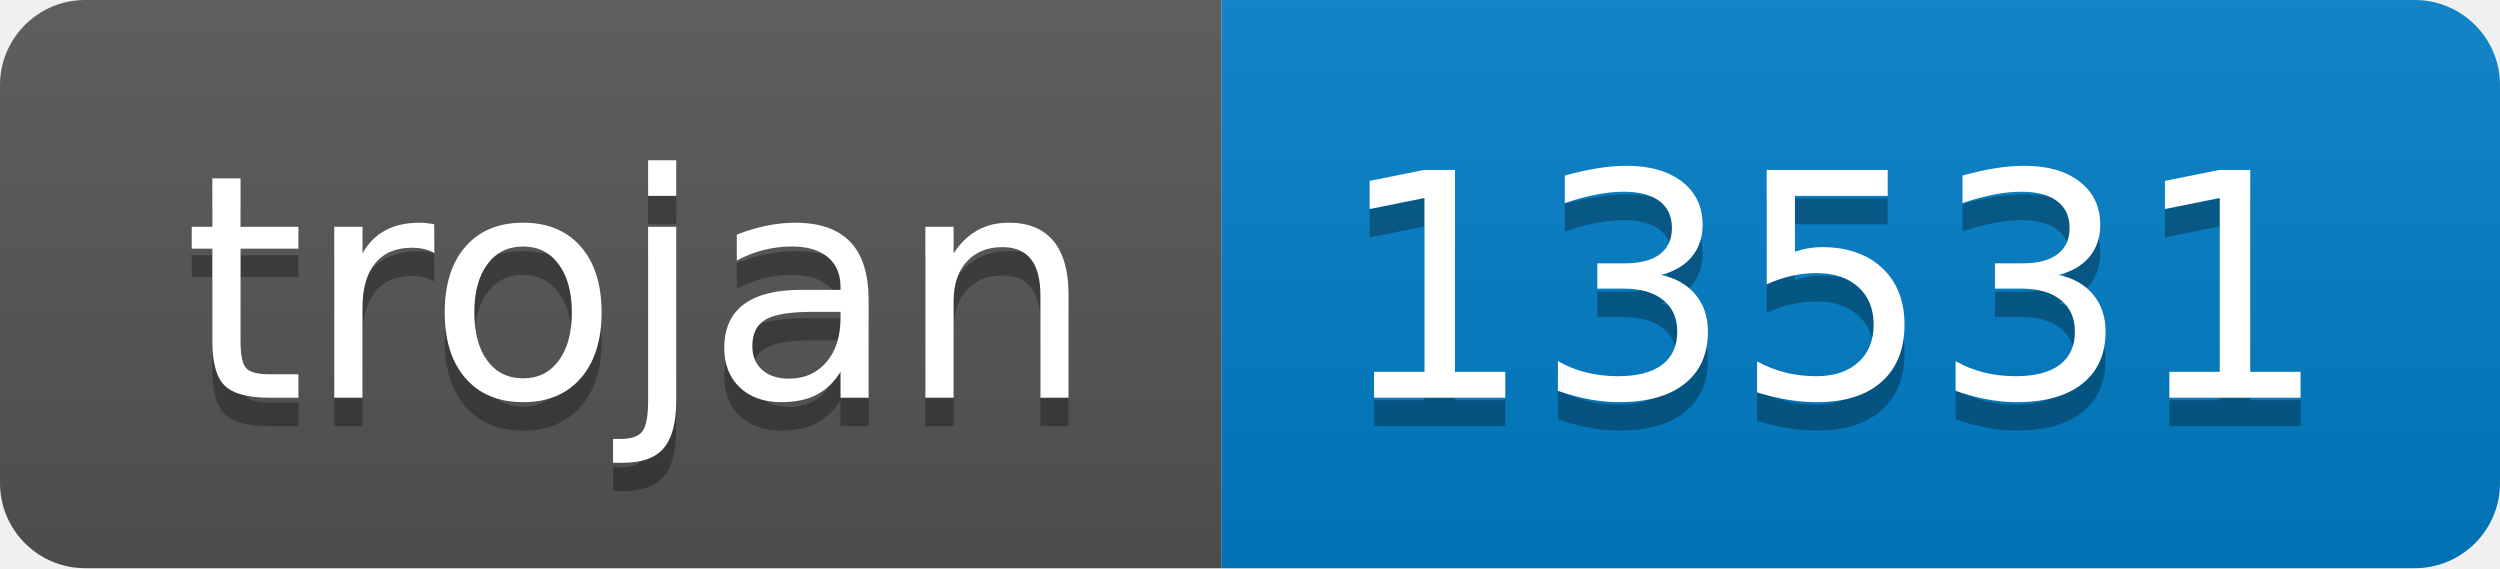
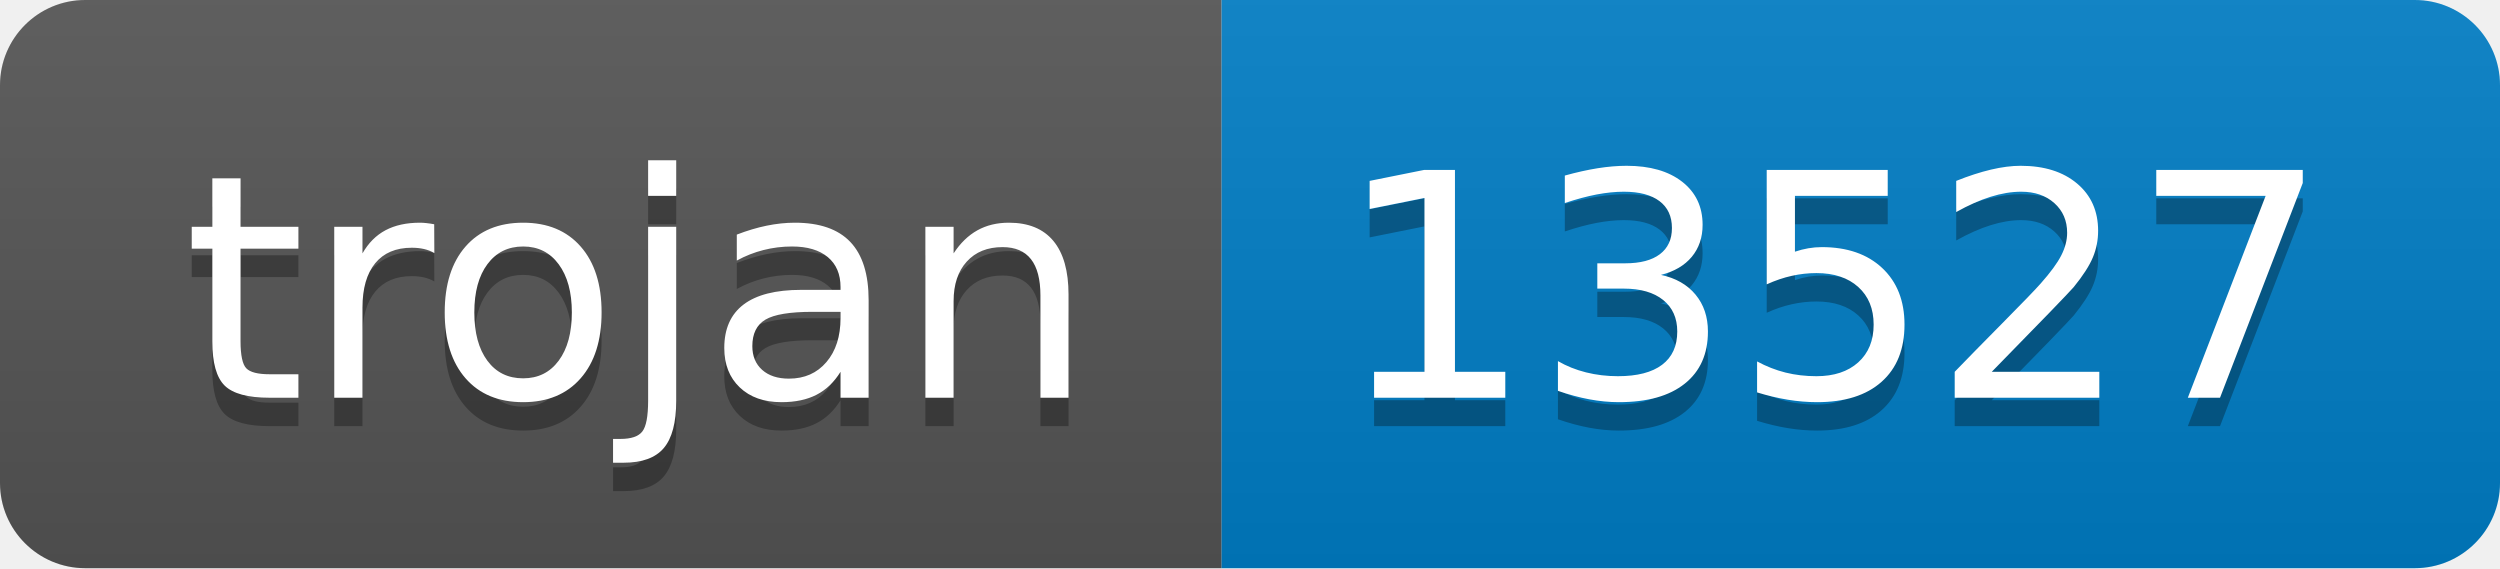
- <svg xmlns="http://www.w3.org/2000/svg" width="88" height="20" role="img" aria-label="trojan: 13531">
+ <svg xmlns="http://www.w3.org/2000/svg" width="88" height="20" role="img" aria-label="trojan: 13527">
  <linearGradient id="s" x2="0" y2="100%">
    <stop offset="0" stop-color="#bbb" stop-opacity=".1" />
    <stop offset="1" stop-opacity=".1" />
  </linearGradient>
  <clipPath id="r">
    <rect width="88" height="20" rx="3" fill="#fff" />
  </clipPath>
  <g clip-path="url(#r)">
    <rect width="43" height="20" fill="#555" />
    <rect x="43" width="45" height="20" fill="#007ec6" />
    <rect width="88" height="20" fill="url(#s)" />
  </g>
  <g fill="#fff" text-anchor="middle" font-family="Verdana,Geneva,DejaVu Sans,sans-serif" text-rendering="geometricPrecision" font-size="110">
    <text aria-hidden="true" x="225" y="150" fill="#010101" fill-opacity=".3" transform="scale(.1)" textLength="330">trojan</text>
    <text x="225" y="140" transform="scale(.1)" fill="#fff" textLength="330">trojan</text>
-     <text aria-hidden="true" x="645" y="150" fill="#010101" fill-opacity=".3" transform="scale(.1)" textLength="350">13531</text>
-     <text x="645" y="140" transform="scale(.1)" fill="#fff" textLength="350">13531</text>
+     <text aria-hidden="true" x="645" y="150" fill="#010101" fill-opacity=".3" transform="scale(.1)" textLength="350">13527</text>
+     <text x="645" y="140" transform="scale(.1)" fill="#fff" textLength="350">13527</text>
  </g>
</svg>
